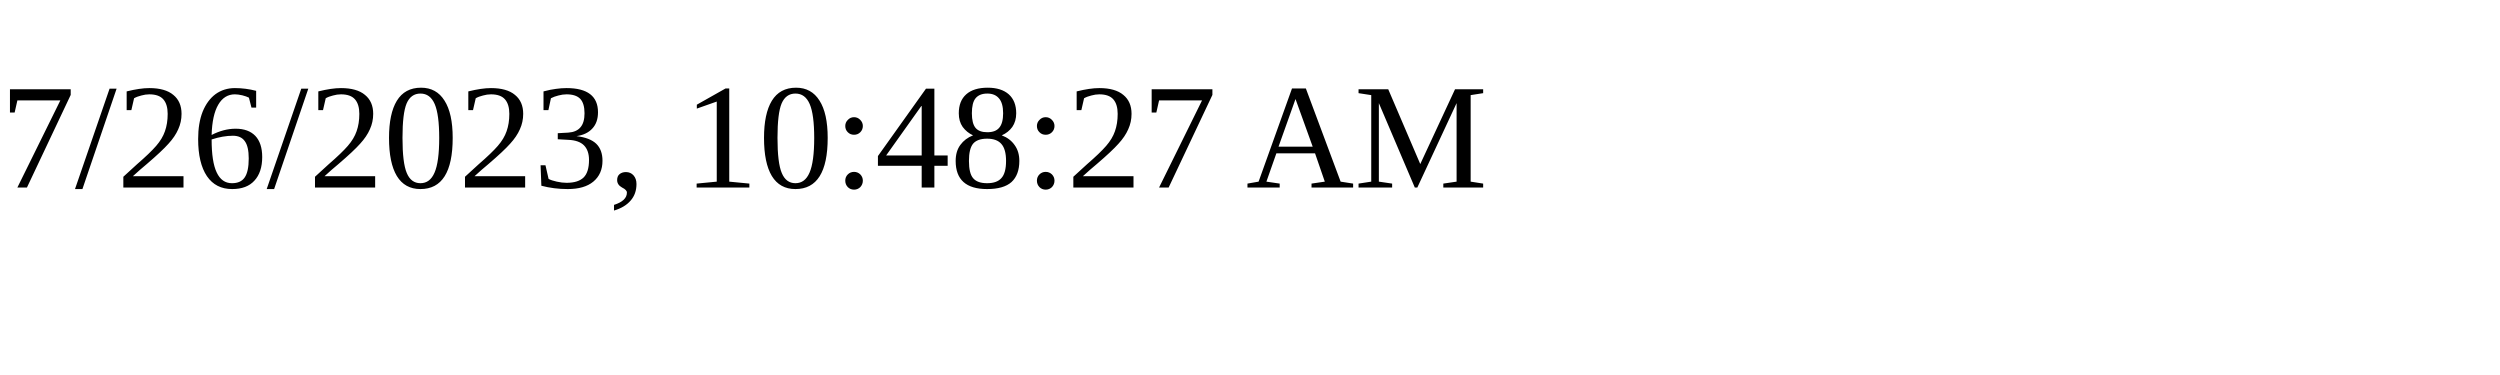
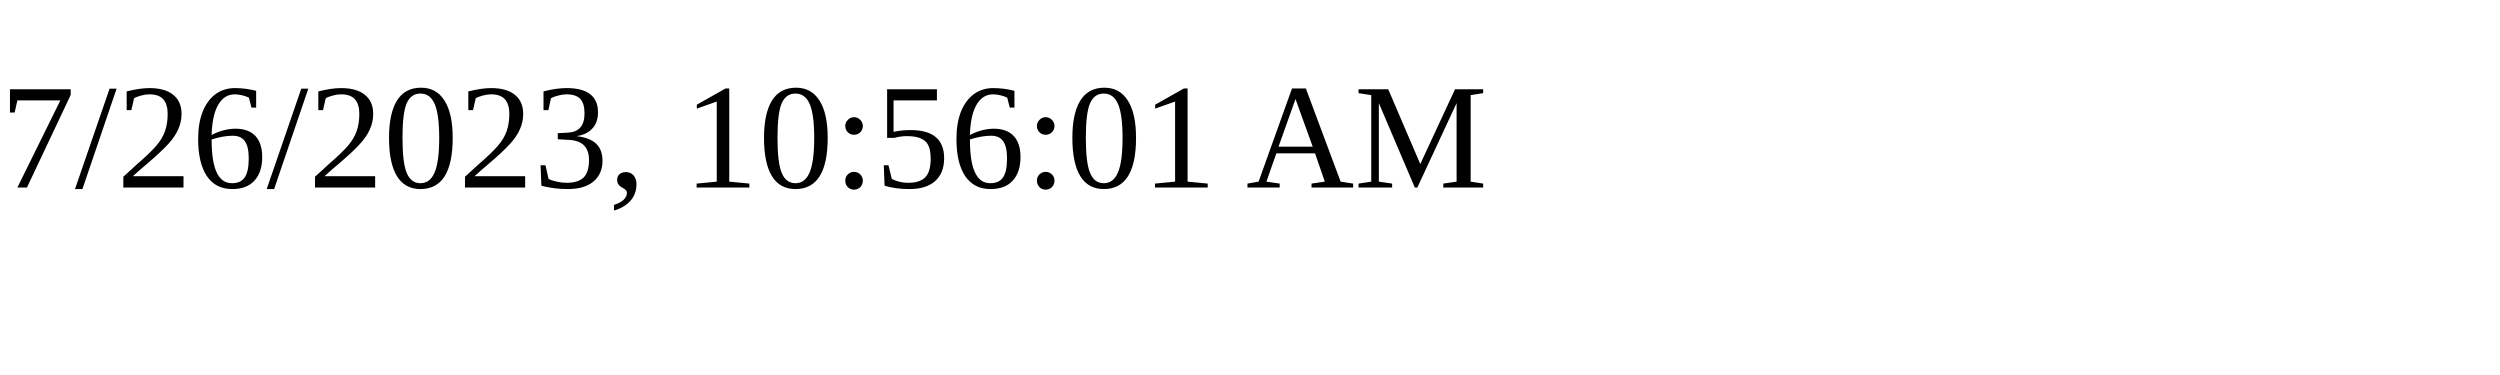
<svg xmlns="http://www.w3.org/2000/svg" height="30" width="200">
-   <text x="0" y="15">7/26/2023, 10:48:27 AM</text>
+   <text x="0" y="15">7/26/2023, 10:56:01 AM</text>
</svg>
